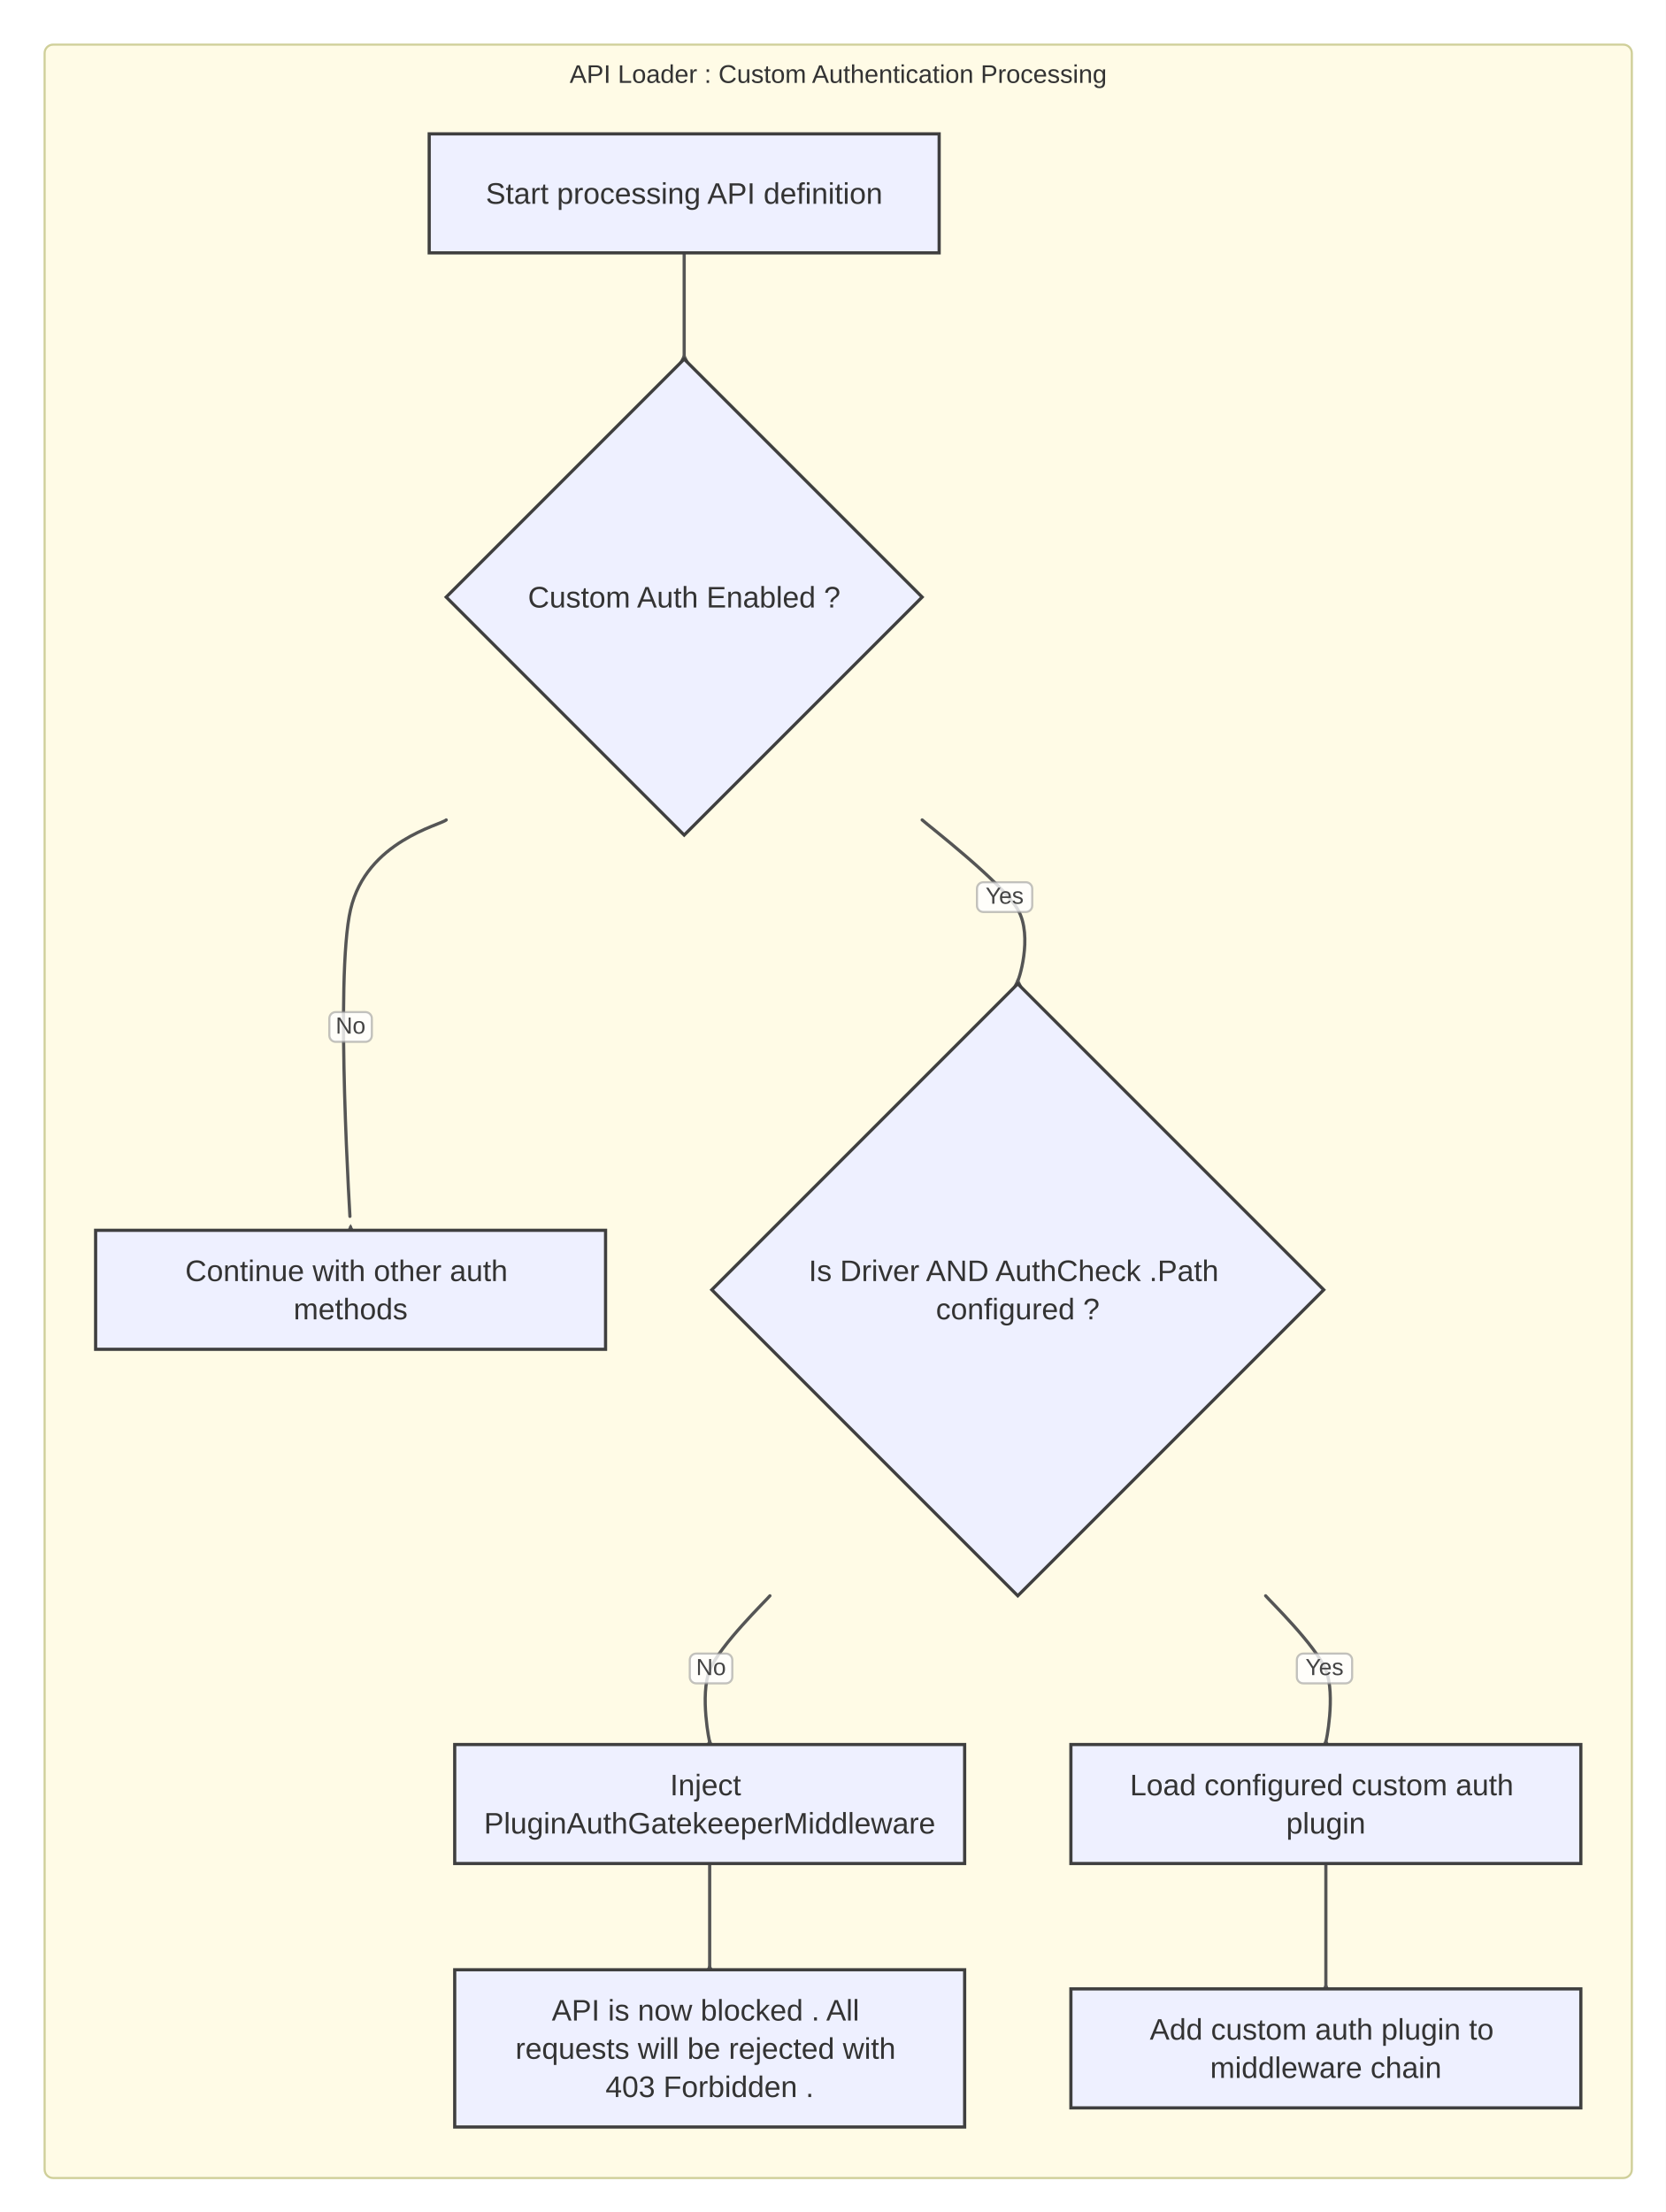
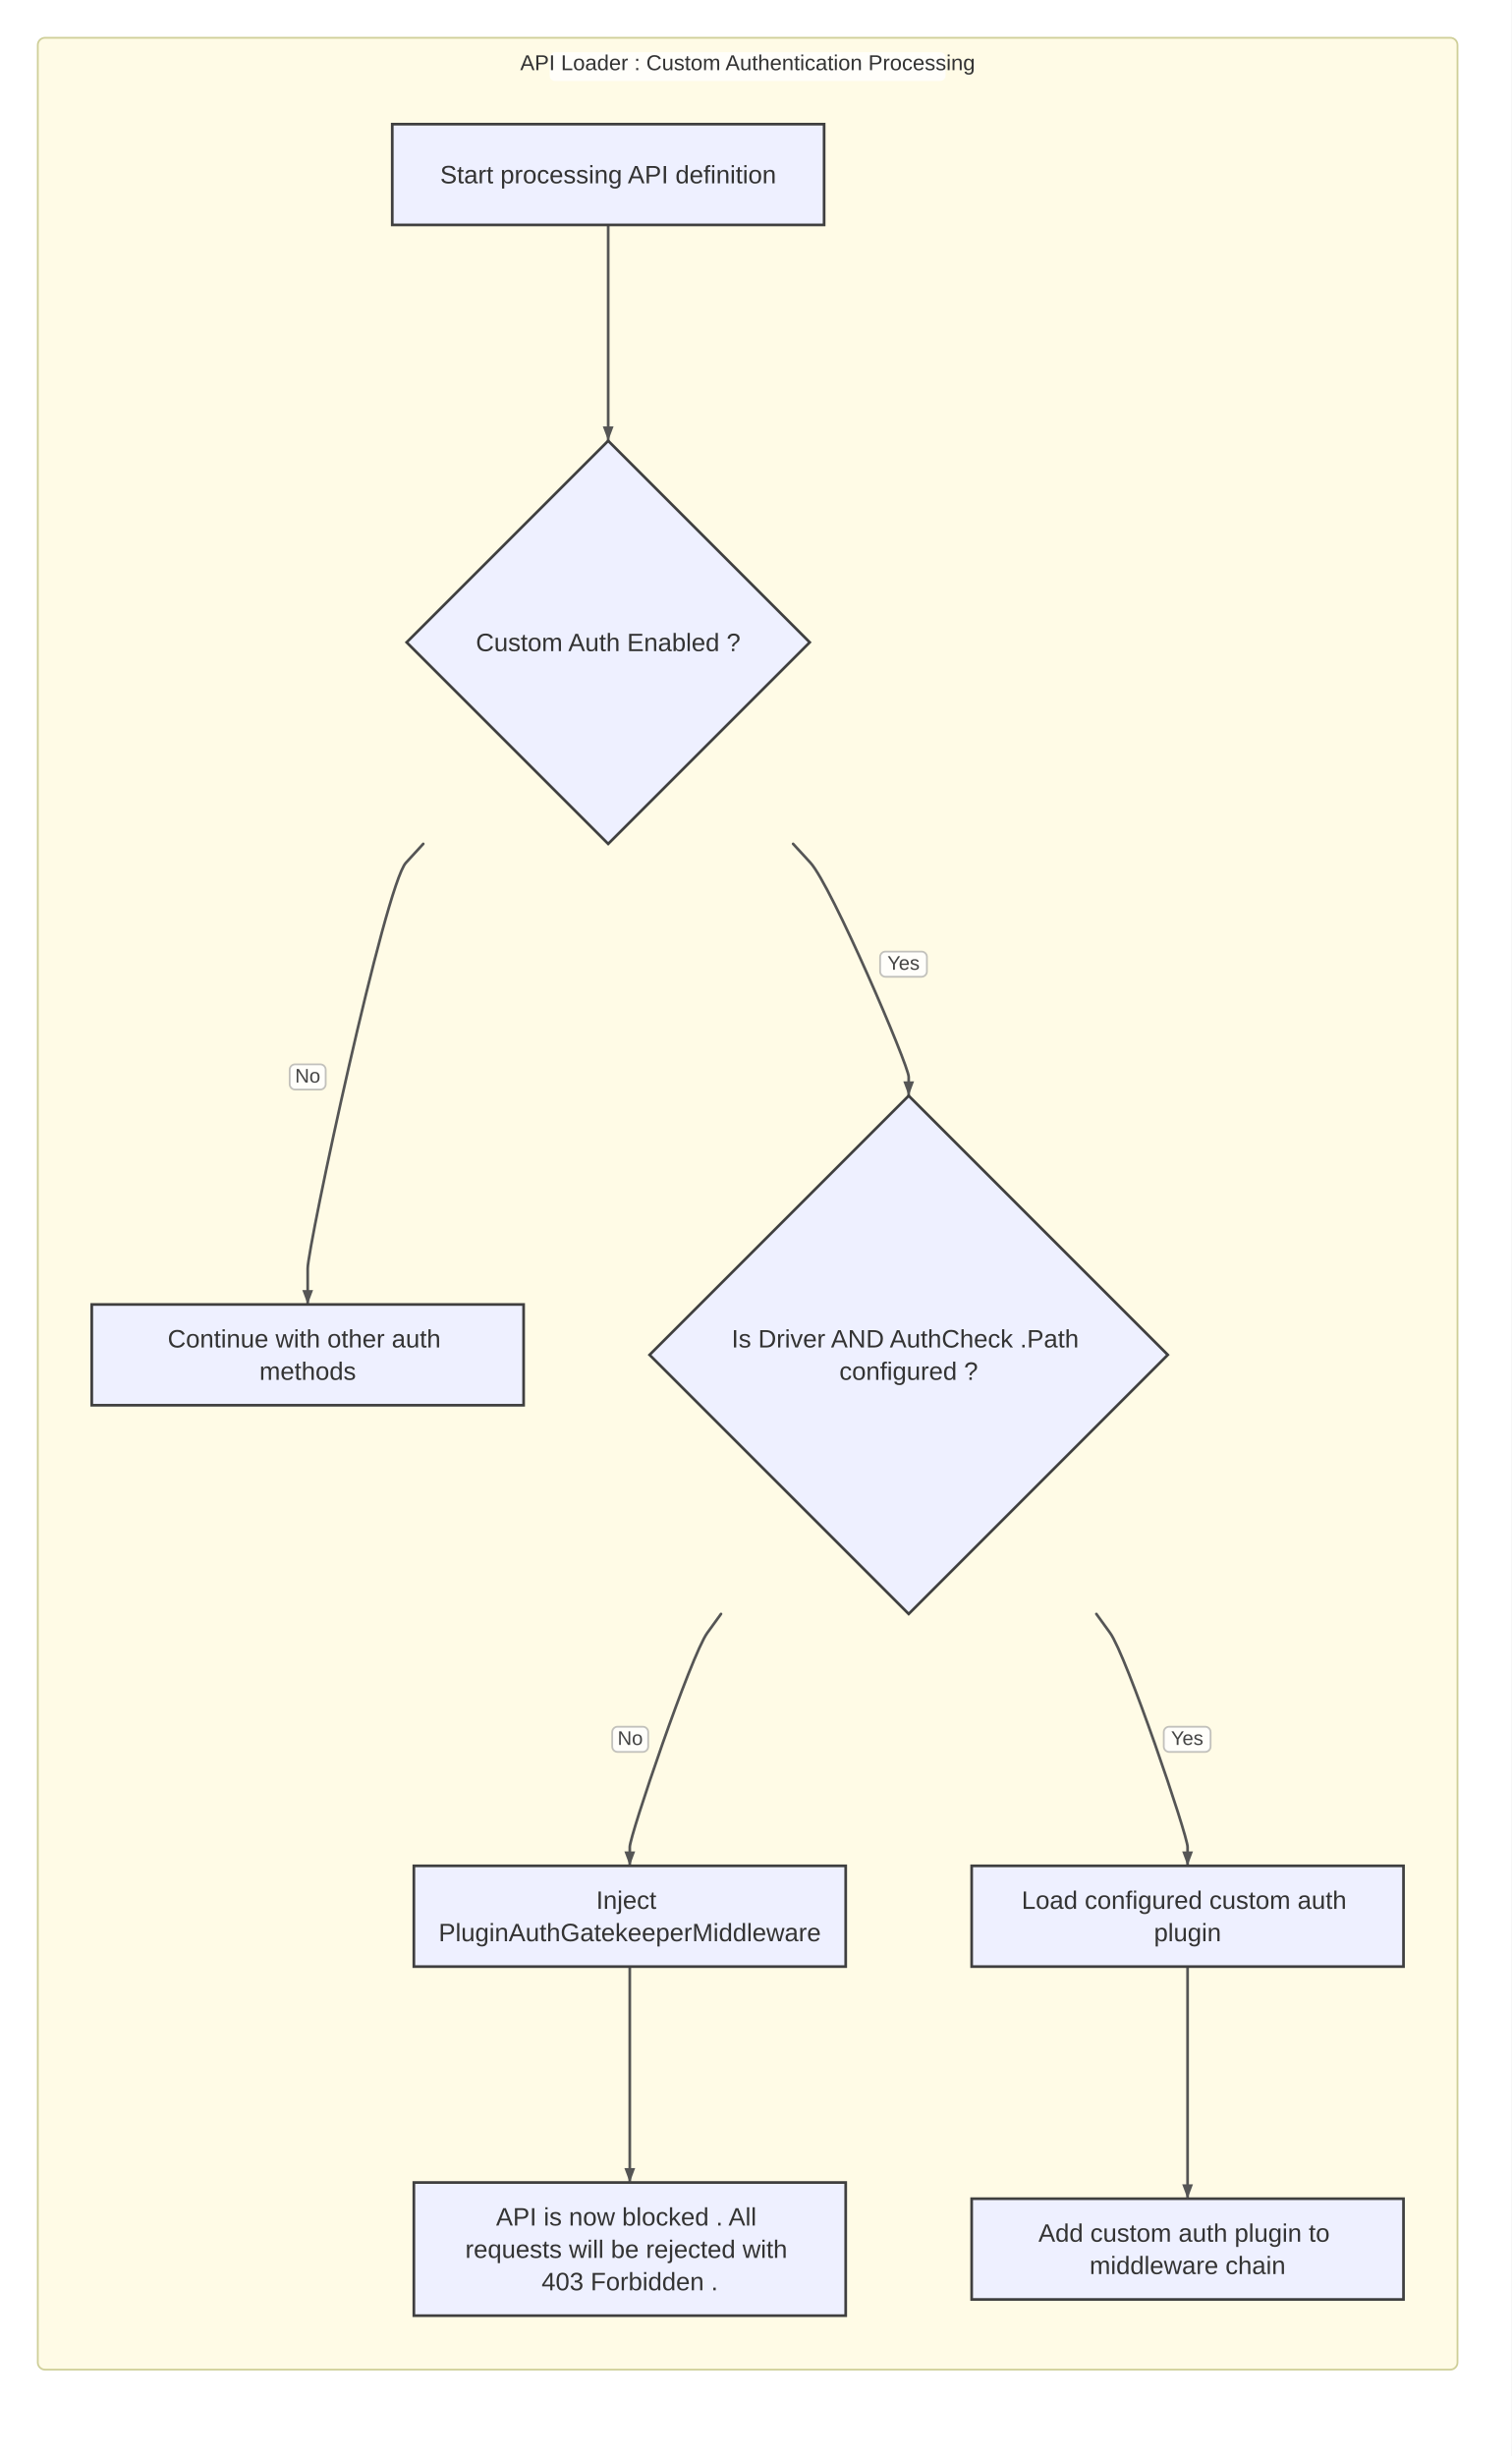
- <svg xmlns="http://www.w3.org/2000/svg" width="784" height="1041" viewBox="0 0 784 1041">
-   <rect x="0" y="0" width="784" height="1041" fill="#ffffff" />
+ <svg xmlns="http://www.w3.org/2000/svg" width="840" height="1365" viewBox="0 0 840 1365">
+   <rect x="0" y="0" width="840" height="1365" fill="#ffffff" />
  <defs>
-     <marker id="arrow" markerWidth="6" markerHeight="6" refX="5" refY="3" orient="auto" markerUnits="strokeWidth">
-       <path d="M0,0 L0,6 L6,3 z" fill="#555555" />
+     <marker id="arrow" viewBox="0 0 8 8" markerWidth="8" markerHeight="8" refX="8" refY="4" orient="auto" markerUnits="userSpaceOnUse">
+       <path d="M0,0 L0,8 L8,4 z" fill="#555555" />
    </marker>
-     <marker id="circle-marker" markerWidth="6" markerHeight="6" refX="3" refY="3" orient="auto" markerUnits="strokeWidth">
+     <marker id="circle-marker" viewBox="0 0 6 6" markerWidth="6" markerHeight="6" refX="3" refY="3" orient="auto" markerUnits="userSpaceOnUse">
      <circle cx="3" cy="3" r="3" fill="#555555" />
    </marker>
-     <marker id="cross-marker" markerWidth="8" markerHeight="8" refX="4" refY="4" orient="auto" markerUnits="strokeWidth">
+     <marker id="cross-marker" viewBox="0 0 8 8" markerWidth="8" markerHeight="8" refX="4" refY="4" orient="auto" markerUnits="userSpaceOnUse">
      <path d="M1,1 L7,7 M7,1 L1,7" stroke="#555555" stroke-width="1.5" />
    </marker>
  </defs>
-   <g class="subgraph-boxes">
-     <rect x="21" y="21" width="747" height="1004" rx="4" ry="4" fill="#fffbe6" stroke="#cfcf99" stroke-width="1" />
+   <g class="subgraph-bg">
+     <rect x="21" y="21" width="789" height="1296" rx="4" ry="4" fill="#fffbe6" stroke="none" />
  </g>
-   <g class="subgraph-titles">
-     <text x="394.5" y="39" text-anchor="middle" font-family="Arial, sans-serif" font-size="12" fill="#333">API Loader : Custom Authentication Processing</text>
-   </g>
-   <path d="M322,119 C322,120.458 322,135.667 322,144 C322,152.333 322,168.781 322,167.5" stroke="#555555" stroke-width="1.5" fill="none" stroke-linecap="round" stroke-linejoin="round" marker-end="url(#arrow)" />
+   <path d="M338,125 L338,135 C338,147 338,229 338,235 L338,245" stroke="#555555" stroke-width="1.5" fill="none" stroke-linecap="round" stroke-linejoin="round" />
  <g>
-     <path d="M210,385.866 C207.375,388.324 172.5,395.811 165,428 C157.5,460.189 165,577.679 165,577.5" stroke="#555555" stroke-width="1.5" fill="none" stroke-linecap="round" stroke-linejoin="round" marker-end="url(#arrow)" />
-     <rect x="155" y="476.309" width="20" height="14" fill="#ffffff" fill-opacity="0.8" stroke="#999" stroke-opacity="0.6" stroke-width="1" rx="3" />
-     <text x="165" y="483.309" text-anchor="middle" dominant-baseline="middle" font-family="Arial, sans-serif" font-size="11" fill="#444">No</text>
+     <path d="M235.231,469 L225.596,479.5 C214.035,492.1 171,693 171,705 L171,725" stroke="#555555" stroke-width="1.5" fill="none" stroke-linecap="round" stroke-linejoin="round" />
+     <rect x="161" y="591.549" width="20" height="14" fill="#ffffff" fill-opacity="0.8" stroke="#999" stroke-opacity="0.6" stroke-width="1" rx="3" />
+     <text x="171" y="598.549" text-anchor="middle" dominant-baseline="middle" font-family="Arial, sans-serif" font-size="11" fill="#444">No</text>
+     <path d="M171,725 L168,717 L174,717 Z" fill="#555555" />
  </g>
  <g>
-     <path d="M434,385.866 C436.625,388.324 471.5,415.144 479,428 C486.5,440.856 479,462.694 479,461.5" stroke="#555555" stroke-width="1.5" fill="none" stroke-linecap="round" stroke-linejoin="round" marker-end="url(#arrow)" />
-     <rect x="459.802" y="415.197" width="26" height="14" fill="#ffffff" fill-opacity="0.8" stroke="#999" stroke-opacity="0.6" stroke-width="1" rx="3" />
-     <text x="472.802" y="422.197" text-anchor="middle" dominant-baseline="middle" font-family="Arial, sans-serif" font-size="11" fill="#444">Yes</text>
+     <path d="M440.769,469 L450.404,479.5 C461.965,492.1 505,592.2 505,598.5 L505,609" stroke="#555555" stroke-width="1.5" fill="none" stroke-linecap="round" stroke-linejoin="round" />
+     <rect x="489.126" y="528.867" width="26" height="14" fill="#ffffff" fill-opacity="0.8" stroke="#999" stroke-opacity="0.6" stroke-width="1" rx="3" />
+     <text x="502.126" y="535.867" text-anchor="middle" dominant-baseline="middle" font-family="Arial, sans-serif" font-size="11" fill="#444">Yes</text>
+     <path d="M505,609 L502,601 L508,601 Z" fill="#555555" />
  </g>
  <g>
-     <path d="M362.352,751 C360.698,753.042 338.725,774.333 334,786 C329.275,797.667 334,820.694 334,819.5" stroke="#555555" stroke-width="1.5" fill="none" stroke-linecap="round" stroke-linejoin="round" marker-end="url(#arrow)" />
-     <rect x="324.642" y="778.208" width="20" height="14" fill="#ffffff" fill-opacity="0.8" stroke="#999" stroke-opacity="0.6" stroke-width="1" rx="3" />
-     <text x="334.642" y="785.208" text-anchor="middle" dominant-baseline="middle" font-family="Arial, sans-serif" font-size="11" fill="#444">No</text>
+     <path d="M400.701,897 L393.096,907.5 C383.97,920.1 350,1020.2 350,1026.5 L350,1037" stroke="#555555" stroke-width="1.5" fill="none" stroke-linecap="round" stroke-linejoin="round" />
+     <rect x="340.231" y="959.68" width="20" height="14" fill="#ffffff" fill-opacity="0.8" stroke="#999" stroke-opacity="0.6" stroke-width="1" rx="3" />
+     <text x="350.231" y="966.68" text-anchor="middle" dominant-baseline="middle" font-family="Arial, sans-serif" font-size="11" fill="#444">No</text>
+     <path d="M350,1037 L347,1029 L353,1029 Z" fill="#555555" />
  </g>
-   <path d="M334,877 C334,878.458 334,893.667 334,902 C334,910.333 334,926.781 334,925.5" stroke="#555555" stroke-width="1.5" fill="none" stroke-linecap="round" stroke-linejoin="round" marker-end="url(#arrow)" />
+   <path d="M350,1093 L350,1103 C350,1115 350,1197 350,1203 L350,1213" stroke="#555555" stroke-width="1.5" fill="none" stroke-linecap="round" stroke-linejoin="round" />
  <g>
-     <path d="M595.648,751 C597.302,753.042 619.275,774.333 624,786 C628.725,797.667 624,820.694 624,819.5" stroke="#555555" stroke-width="1.5" fill="none" stroke-linecap="round" stroke-linejoin="round" marker-end="url(#arrow)" />
-     <rect x="610.358" y="778.208" width="26" height="14" fill="#ffffff" fill-opacity="0.8" stroke="#999" stroke-opacity="0.6" stroke-width="1" rx="3" />
-     <text x="623.358" y="785.208" text-anchor="middle" dominant-baseline="middle" font-family="Arial, sans-serif" font-size="11" fill="#444">Yes</text>
+     <path d="M609.299,897 L616.904,907.5 C626.03,920.1 660,1020.2 660,1026.5 L660,1037" stroke="#555555" stroke-width="1.5" fill="none" stroke-linecap="round" stroke-linejoin="round" />
+     <rect x="646.769" y="959.68" width="26" height="14" fill="#ffffff" fill-opacity="0.8" stroke="#999" stroke-opacity="0.6" stroke-width="1" rx="3" />
+     <text x="659.769" y="966.68" text-anchor="middle" dominant-baseline="middle" font-family="Arial, sans-serif" font-size="11" fill="#444">Yes</text>
+     <path d="M660,1037 L657,1029 L663,1029 Z" fill="#555555" />
  </g>
-   <path d="M624,877 C624,878.458 624,892.167 624,902 C624,911.833 624,935.702 624,934.5" stroke="#555555" stroke-width="1.5" fill="none" stroke-linecap="round" stroke-linejoin="round" marker-end="url(#arrow)" />
+   <path d="M660,1093 L660,1103 C660,1115 660,1205.44 660,1211.65 L660,1222" stroke="#555555" stroke-width="1.5" fill="none" stroke-linecap="round" stroke-linejoin="round" />
  <g id="A">
-     <rect x="202" y="63" width="240" height="56" rx="0" ry="0" stroke="#3f3f3f" stroke-width="1.5" fill="#eef0ff" />
-     <text x="322" y="95.9" text-anchor="middle" font-family="Arial, sans-serif" font-size="14" fill="#333">Start processing API definition</text>
+     <rect x="218" y="69" width="240" height="56" rx="0" ry="0" stroke="#3f3f3f" stroke-width="1.5" fill="#eef0ff" />
+     <text x="338" y="101.9" text-anchor="middle" font-family="Arial, sans-serif" font-size="14" fill="#333">Start processing API definition</text>
  </g>
  <g id="B">
-     <polygon points="322,169 434,281 322,393 210,281" stroke="#3f3f3f" stroke-width="1.5" fill="#eef0ff" />
-     <text x="322" y="285.9" text-anchor="middle" font-family="Arial, sans-serif" font-size="14" fill="#333">Custom Auth Enabled ?</text>
+     <polygon points="338,245 450,357 338,469 226,357" stroke="#3f3f3f" stroke-width="1.5" fill="#eef0ff" />
+     <text x="338" y="361.9" text-anchor="middle" font-family="Arial, sans-serif" font-size="14" fill="#333">Custom Auth Enabled ?</text>
  </g>
  <g id="C">
-     <rect x="45" y="579" width="240" height="56" rx="0" ry="0" stroke="#3f3f3f" stroke-width="1.5" fill="#eef0ff" />
+     <rect x="51" y="725" width="240" height="56" rx="0" ry="0" stroke="#3f3f3f" stroke-width="1.5" fill="#eef0ff" />
    <text font-family="Arial, sans-serif" font-size="14" fill="#333">
-       <tspan x="165" y="602.9" text-anchor="middle">Continue with other auth</tspan>
-       <tspan x="165" y="620.9" text-anchor="middle">methods</tspan>
+       <tspan x="171" y="748.9" text-anchor="middle">Continue with other auth</tspan>
+       <tspan x="171" y="766.9" text-anchor="middle">methods</tspan>
    </text>
  </g>
  <g id="D">
-     <polygon points="479,463 623,607 479,751 335,607" stroke="#3f3f3f" stroke-width="1.5" fill="#eef0ff" />
+     <polygon points="505,609 649,753 505,897 361,753" stroke="#3f3f3f" stroke-width="1.5" fill="#eef0ff" />
    <text font-family="Arial, sans-serif" font-size="14" fill="#333">
-       <tspan x="479" y="602.9" text-anchor="middle">Is Driver AND AuthCheck .Path</tspan>
-       <tspan x="479" y="620.9" text-anchor="middle">configured ?</tspan>
+       <tspan x="505" y="748.9" text-anchor="middle">Is Driver AND AuthCheck .Path</tspan>
+       <tspan x="505" y="766.9" text-anchor="middle">configured ?</tspan>
    </text>
  </g>
  <g id="E">
-     <rect x="214" y="821" width="240" height="56" rx="0" ry="0" stroke="#3f3f3f" stroke-width="1.5" fill="#eef0ff" />
+     <rect x="230" y="1037" width="240" height="56" rx="0" ry="0" stroke="#3f3f3f" stroke-width="1.5" fill="#eef0ff" />
    <text font-family="Arial, sans-serif" font-size="14" fill="#333">
-       <tspan x="334" y="844.9" text-anchor="middle">Inject</tspan>
-       <tspan x="334" y="862.9" text-anchor="middle">PluginAuthGatekeeperMiddleware</tspan>
+       <tspan x="350" y="1060.9" text-anchor="middle">Inject</tspan>
+       <tspan x="350" y="1078.9" text-anchor="middle">PluginAuthGatekeeperMiddleware</tspan>
    </text>
  </g>
  <g id="F">
-     <rect x="214" y="927" width="240" height="74" rx="0" ry="0" stroke="#3f3f3f" stroke-width="1.5" fill="#eef0ff" />
+     <rect x="230" y="1213" width="240" height="74" rx="0" ry="0" stroke="#3f3f3f" stroke-width="1.5" fill="#eef0ff" />
    <text font-family="Arial, sans-serif" font-size="14" fill="#333">
-       <tspan x="334" y="950.9" text-anchor="middle">API is now blocked . All</tspan>
-       <tspan x="334" y="968.9" text-anchor="middle">requests will be rejected with</tspan>
-       <tspan x="334" y="986.9" text-anchor="middle">403 Forbidden .</tspan>
+       <tspan x="350" y="1236.9" text-anchor="middle">API is now blocked . All</tspan>
+       <tspan x="350" y="1254.9" text-anchor="middle">requests will be rejected with</tspan>
+       <tspan x="350" y="1272.9" text-anchor="middle">403 Forbidden .</tspan>
    </text>
  </g>
  <g id="G">
-     <rect x="504" y="821" width="240" height="56" rx="0" ry="0" stroke="#3f3f3f" stroke-width="1.5" fill="#eef0ff" />
+     <rect x="540" y="1037" width="240" height="56" rx="0" ry="0" stroke="#3f3f3f" stroke-width="1.5" fill="#eef0ff" />
    <text font-family="Arial, sans-serif" font-size="14" fill="#333">
-       <tspan x="624" y="844.9" text-anchor="middle">Load configured custom auth</tspan>
-       <tspan x="624" y="862.9" text-anchor="middle">plugin</tspan>
+       <tspan x="660" y="1060.9" text-anchor="middle">Load configured custom auth</tspan>
+       <tspan x="660" y="1078.9" text-anchor="middle">plugin</tspan>
    </text>
  </g>
  <g id="H">
-     <rect x="504" y="936" width="240" height="56" rx="0" ry="0" stroke="#3f3f3f" stroke-width="1.5" fill="#eef0ff" />
+     <rect x="540" y="1222" width="240" height="56" rx="0" ry="0" stroke="#3f3f3f" stroke-width="1.5" fill="#eef0ff" />
    <text font-family="Arial, sans-serif" font-size="14" fill="#333">
-       <tspan x="624" y="959.9" text-anchor="middle">Add custom auth plugin to</tspan>
-       <tspan x="624" y="977.9" text-anchor="middle">middleware chain</tspan>
+       <tspan x="660" y="1245.9" text-anchor="middle">Add custom auth plugin to</tspan>
+       <tspan x="660" y="1263.9" text-anchor="middle">middleware chain</tspan>
    </text>
  </g>
+   <g class="subgraph-borders">
+     <rect x="21" y="21" width="789" height="1296" rx="4" ry="4" fill="none" stroke="#cfcf99" stroke-width="1" />
+   </g>
+   <g class="subgraph-title-bg">
+     <rect x="305.5" y="29" width="220" height="16" rx="3" ry="3" fill="rgba(255,255,255,0.8)" stroke="none" />
+   </g>
+   <g class="subgraph-titles">
+     <text x="415.5" y="39" text-anchor="middle" font-family="Arial, sans-serif" font-size="12" fill="#333">API Loader : Custom Authentication Processing</text>
+   </g>
+   <path d="M338,245 L335,237 L341,237 Z" fill="#555555" />
+   <path d="M350,1213 L347,1205 L353,1205 Z" fill="#555555" />
+   <path d="M660,1222 L657,1214 L663,1214 Z" fill="#555555" />
</svg>
